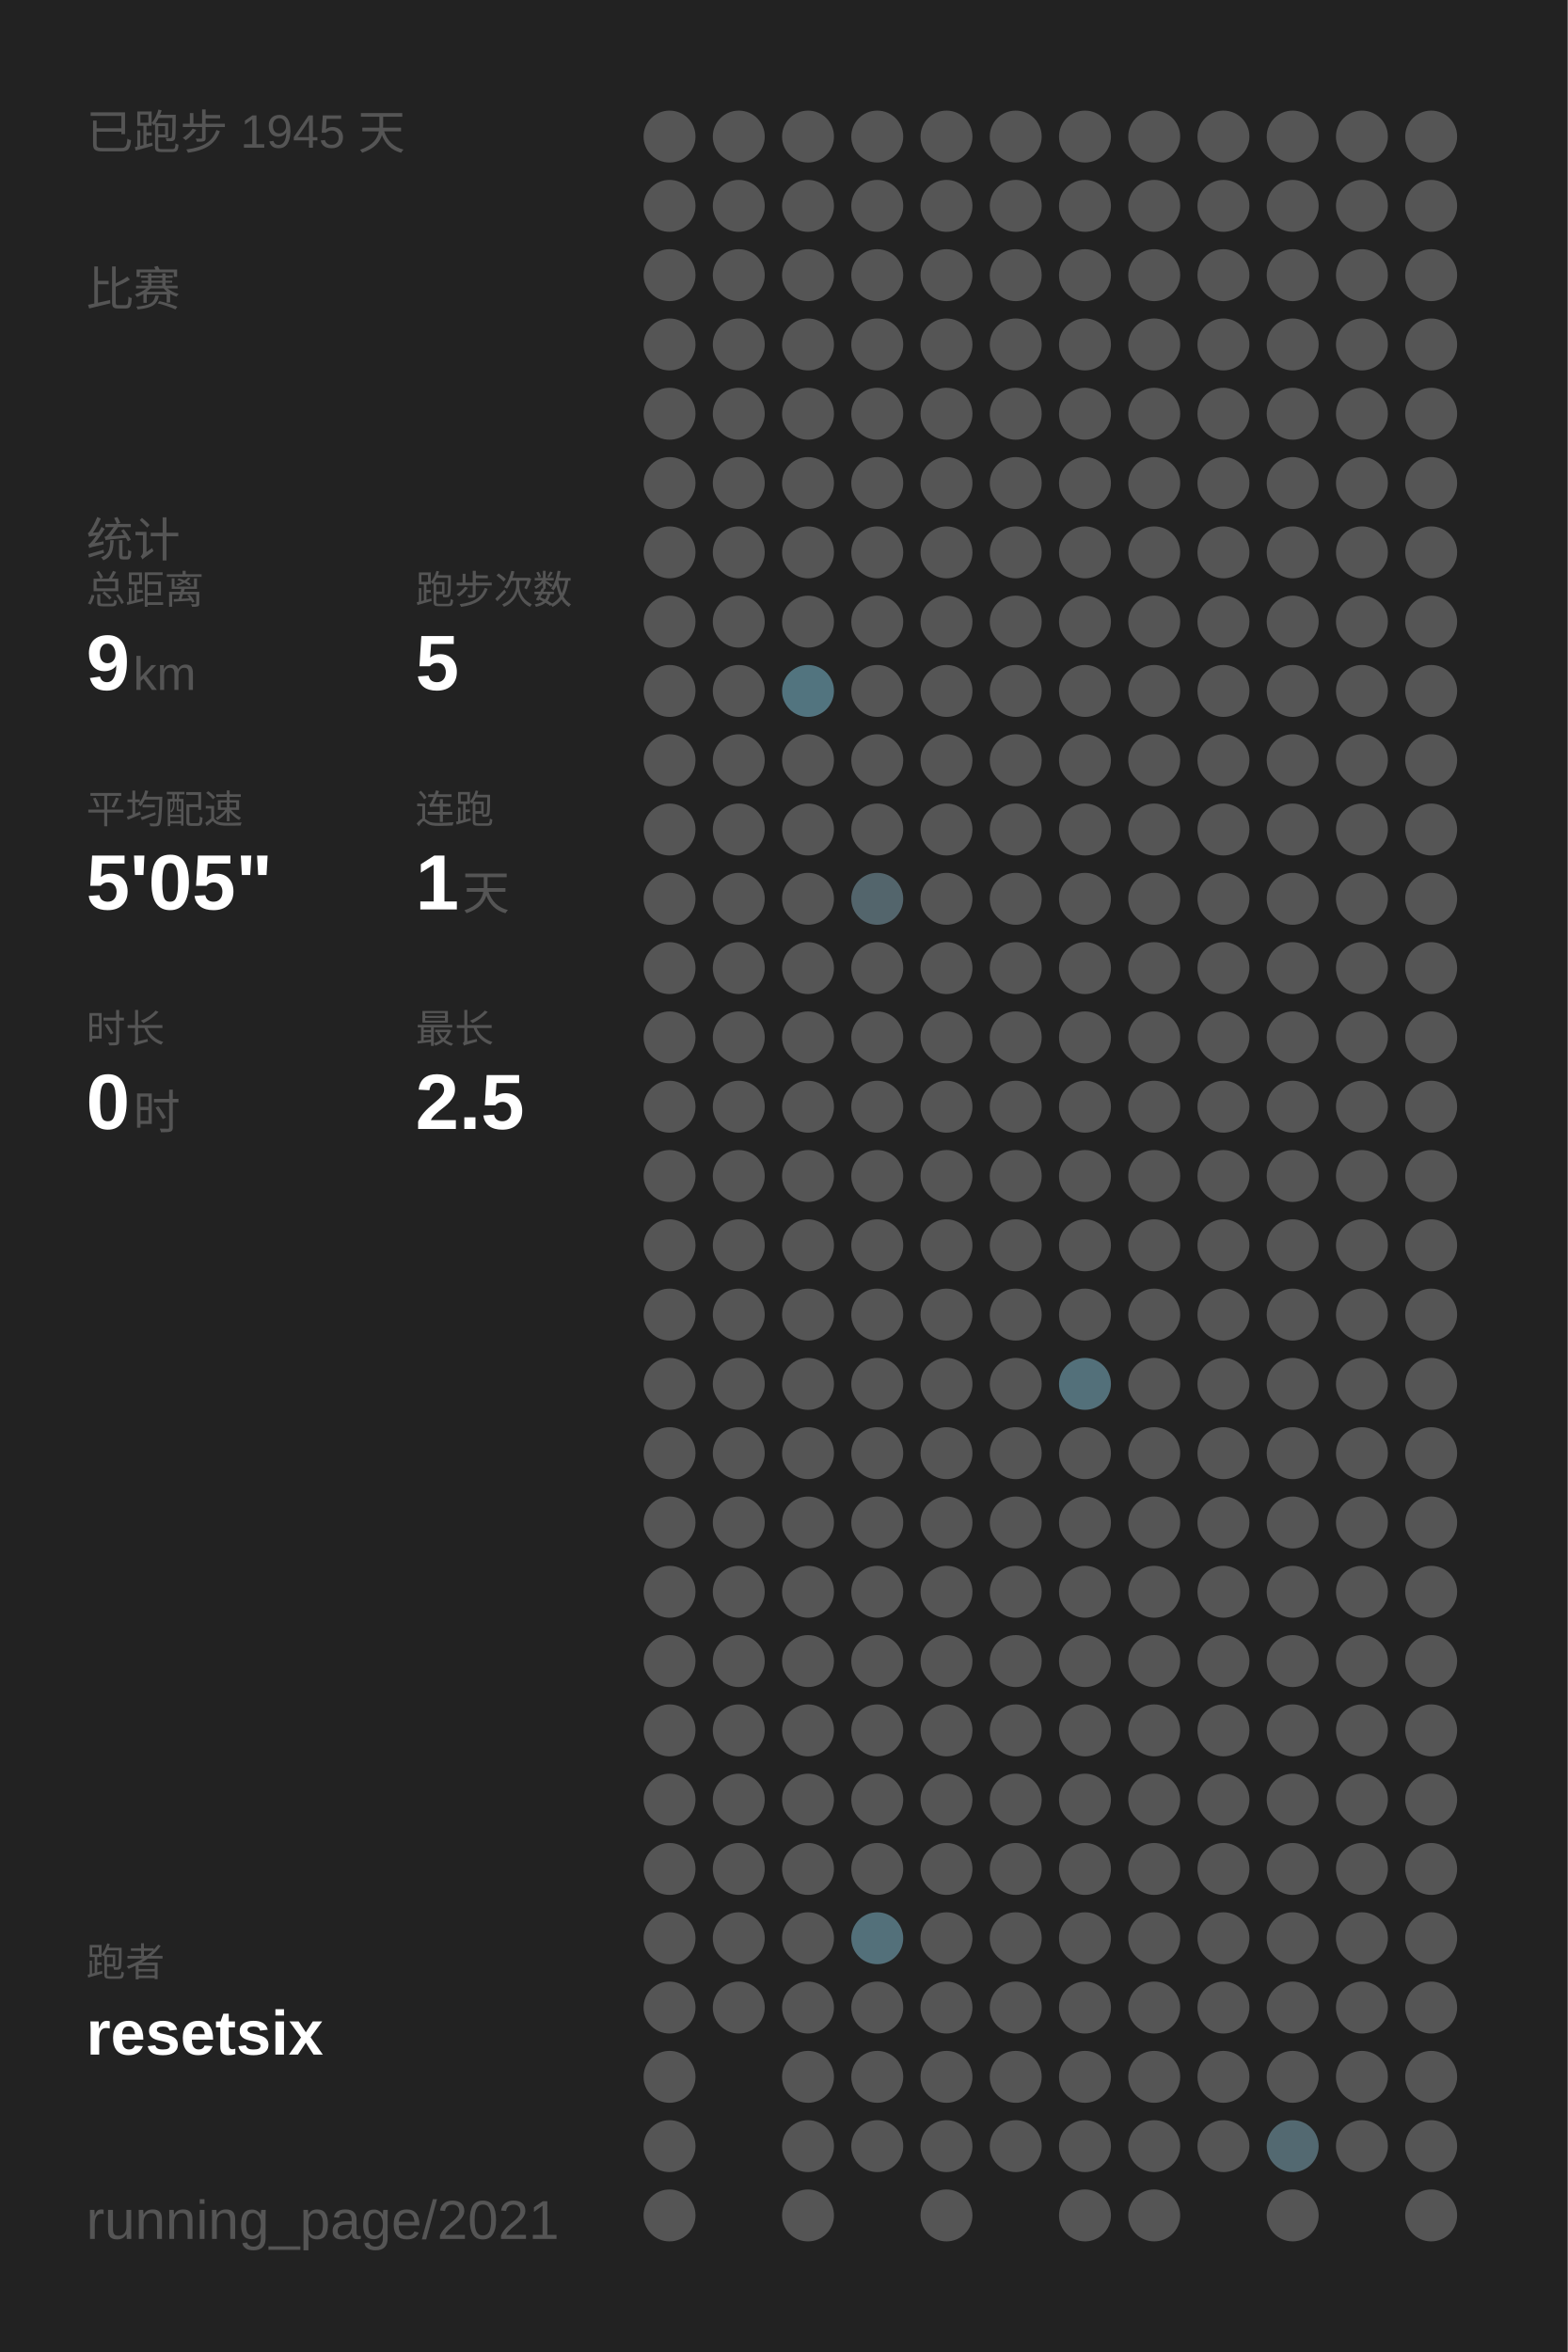
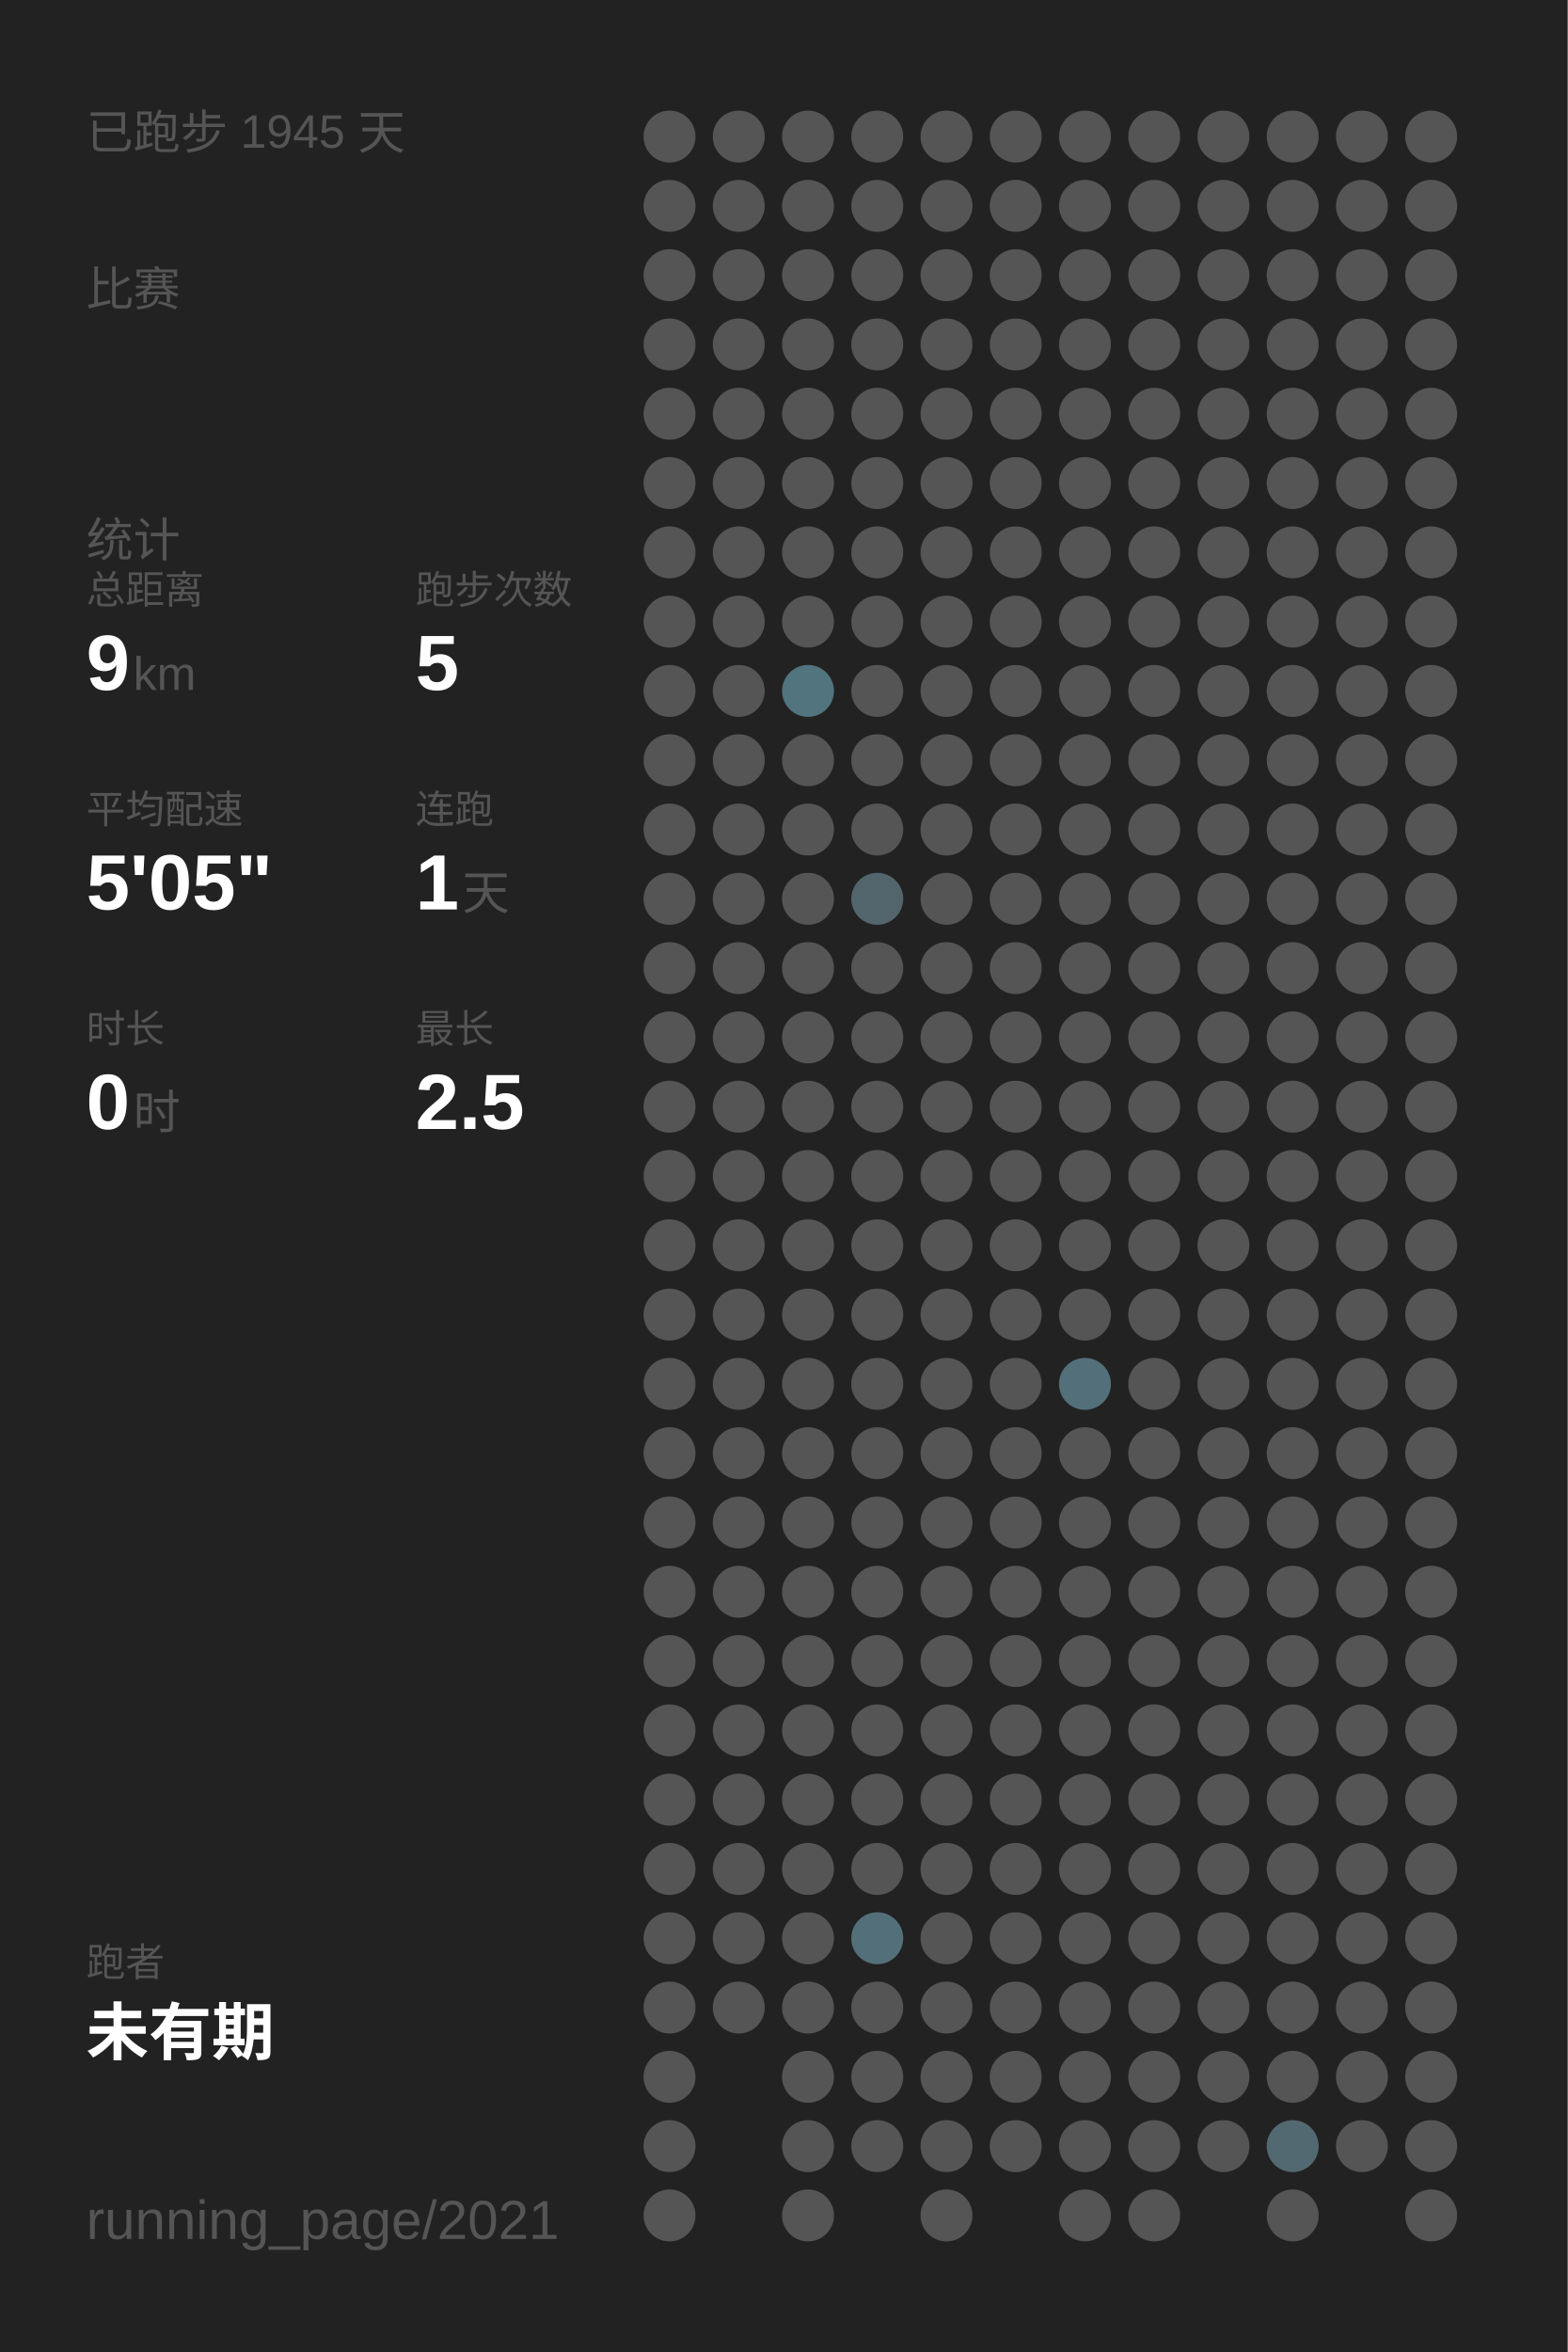
<svg xmlns="http://www.w3.org/2000/svg" baseProfile="full" height="300mm" version="1.1" viewBox="0,0,200,300" width="200mm">
  <defs />
  <rect fill="#222222" height="300" width="200" x="0" y="0" />
  <text fill="#555555" style="font-size:6px; font-family:Arial;" x="11" y="19">已跑步 1945 天</text>
  <text fill="#555555" style="font-size:6px; font-family:Arial;" x="11" y="39">比赛</text>
  <text fill="#555555" style="font-size:6px; font-family:Arial;" x="11" y="71">统计</text>
  <text fill="#555555" style="font-size:5px; font-family:Arial;" x="11" y="77">总距离</text>
  <text fill="#FFFFFF" style="font-size:10px; font-family:Arial; font-weight:bold;" x="11" y="88">9</text>
  <text fill="#555555" style="font-size:6px; font-family:Arial;" x="17" y="88">km</text>
  <text fill="#555555" style="font-size:5px; font-family:Arial;" x="53" y="77">跑步次数</text>
  <text fill="#FFFFFF" style="font-size:10px; font-family:Arial; font-weight:bold;" x="53" y="88">5</text>
  <text fill="#555555" style="font-size:5px; font-family:Arial;" x="11" y="105">平均配速</text>
  <text fill="#FFFFFF" style="font-size:10px; font-family:Arial; font-weight:bold;" x="11" y="116">5'05"</text>
  <text fill="#555555" style="font-size:5px; font-family:Arial;" x="53" y="105">连跑</text>
  <text fill="#FFFFFF" style="font-size:10px; font-family:Arial; font-weight:bold;" x="53" y="116">1</text>
  <text fill="#555555" style="font-size:6px; font-family:Arial;" x="59" y="116">天</text>
  <text fill="#555555" style="font-size:5px; font-family:Arial;" x="11" y="133">时长</text>
  <text fill="#FFFFFF" style="font-size:10px; font-family:Arial; font-weight:bold;" x="11" y="144">0</text>
  <text fill="#555555" style="font-size:6px; font-family:Arial;" x="17" y="144">时</text>
  <text fill="#555555" style="font-size:5px; font-family:Arial;" x="53" y="133">最长</text>
  <text fill="#FFFFFF" style="font-size:10px; font-family:Arial; font-weight:bold;" x="53" y="144">2.5</text>
  <text fill="#555555" style="font-size:5px; font-family:Arial;" x="11" y="252.065">跑者</text>
-   <text fill="#FFFFFF" style="font-size:8px; font-family:Arial; font-weight:bold;" x="11" y="262.065">resetsix</text>
+   <text fill="#FFFFFF" style="font-size:8px; font-family:Arial; font-weight:bold;" x="11" y="262.065">未有期</text>
  <text fill="#555555" style="font-size:7px; font-family:Arial;" x="11" y="285.581">running_page/2021</text>
  <circle cx="85.417" cy="17.419" fill="#555555" r="3.312" />
  <circle cx="85.417" cy="26.258" fill="#555555" r="3.312" />
  <circle cx="85.417" cy="35.097" fill="#555555" r="3.312" />
  <circle cx="85.417" cy="43.935" fill="#555555" r="3.312" />
  <circle cx="85.417" cy="52.774" fill="#555555" r="3.312" />
  <circle cx="85.417" cy="61.613" fill="#555555" r="3.312" />
  <circle cx="85.417" cy="70.452" fill="#555555" r="3.312" />
  <circle cx="85.417" cy="79.29" fill="#555555" r="3.312" />
  <circle cx="85.417" cy="88.129" fill="#555555" r="3.312" />
  <circle cx="85.417" cy="96.968" fill="#555555" r="3.312" />
  <circle cx="85.417" cy="105.806" fill="#555555" r="3.312" />
  <circle cx="85.417" cy="114.645" fill="#555555" r="3.312" />
  <circle cx="85.417" cy="123.484" fill="#555555" r="3.312" />
  <circle cx="85.417" cy="132.323" fill="#555555" r="3.312" />
  <circle cx="85.417" cy="141.161" fill="#555555" r="3.312" />
  <circle cx="85.417" cy="150" fill="#555555" r="3.312" />
  <circle cx="85.417" cy="158.839" fill="#555555" r="3.312" />
  <circle cx="85.417" cy="167.677" fill="#555555" r="3.312" />
  <circle cx="85.417" cy="176.516" fill="#555555" r="3.312" />
  <circle cx="85.417" cy="185.355" fill="#555555" r="3.312" />
  <circle cx="85.417" cy="194.194" fill="#555555" r="3.312" />
  <circle cx="85.417" cy="203.032" fill="#555555" r="3.312" />
  <circle cx="85.417" cy="211.871" fill="#555555" r="3.312" />
  <circle cx="85.417" cy="220.71" fill="#555555" r="3.312" />
  <circle cx="85.417" cy="229.548" fill="#555555" r="3.312" />
  <circle cx="85.417" cy="238.387" fill="#555555" r="3.312" />
  <circle cx="85.417" cy="247.226" fill="#555555" r="3.312" />
  <circle cx="85.417" cy="256.065" fill="#555555" r="3.312" />
  <circle cx="85.417" cy="264.903" fill="#555555" r="3.312" />
  <circle cx="85.417" cy="273.742" fill="#555555" r="3.312" />
  <circle cx="85.417" cy="282.581" fill="#555555" r="3.312" />
  <circle cx="94.25" cy="17.419" fill="#555555" r="3.312" />
  <circle cx="94.25" cy="26.258" fill="#555555" r="3.312" />
  <circle cx="94.25" cy="35.097" fill="#555555" r="3.312" />
  <circle cx="94.25" cy="43.935" fill="#555555" r="3.312" />
  <circle cx="94.25" cy="52.774" fill="#555555" r="3.312" />
  <circle cx="94.25" cy="61.613" fill="#555555" r="3.312" />
  <circle cx="94.25" cy="70.452" fill="#555555" r="3.312" />
  <circle cx="94.25" cy="79.29" fill="#555555" r="3.312" />
  <circle cx="94.25" cy="88.129" fill="#555555" r="3.312" />
  <circle cx="94.25" cy="96.968" fill="#555555" r="3.312" />
  <circle cx="94.25" cy="105.806" fill="#555555" r="3.312" />
  <circle cx="94.25" cy="114.645" fill="#555555" r="3.312" />
  <circle cx="94.25" cy="123.484" fill="#555555" r="3.312" />
  <circle cx="94.25" cy="132.323" fill="#555555" r="3.312" />
  <circle cx="94.25" cy="141.161" fill="#555555" r="3.312" />
  <circle cx="94.25" cy="150" fill="#555555" r="3.312" />
  <circle cx="94.25" cy="158.839" fill="#555555" r="3.312" />
  <circle cx="94.25" cy="167.677" fill="#555555" r="3.312" />
  <circle cx="94.25" cy="176.516" fill="#555555" r="3.312" />
  <circle cx="94.25" cy="185.355" fill="#555555" r="3.312" />
  <circle cx="94.25" cy="194.194" fill="#555555" r="3.312" />
  <circle cx="94.25" cy="203.032" fill="#555555" r="3.312" />
  <circle cx="94.25" cy="211.871" fill="#555555" r="3.312" />
  <circle cx="94.25" cy="220.71" fill="#555555" r="3.312" />
  <circle cx="94.25" cy="229.548" fill="#555555" r="3.312" />
  <circle cx="94.25" cy="238.387" fill="#555555" r="3.312" />
  <circle cx="94.25" cy="247.226" fill="#555555" r="3.312" />
  <circle cx="94.25" cy="256.065" fill="#555555" r="3.312" />
  <circle cx="103.083" cy="17.419" fill="#555555" r="3.312" />
  <circle cx="103.083" cy="26.258" fill="#555555" r="3.312" />
  <circle cx="103.083" cy="35.097" fill="#555555" r="3.312" />
  <circle cx="103.083" cy="43.935" fill="#555555" r="3.312" />
  <circle cx="103.083" cy="52.774" fill="#555555" r="3.312" />
  <circle cx="103.083" cy="61.613" fill="#555555" r="3.312" />
  <circle cx="103.083" cy="70.452" fill="#555555" r="3.312" />
  <circle cx="103.083" cy="79.29" fill="#555555" r="3.312" />
  <circle cx="103.083" cy="88.129" fill="#52747f" r="3.312" />
  <circle cx="103.083" cy="96.968" fill="#555555" r="3.312" />
  <circle cx="103.083" cy="105.806" fill="#555555" r="3.312" />
  <circle cx="103.083" cy="114.645" fill="#555555" r="3.312" />
  <circle cx="103.083" cy="123.484" fill="#555555" r="3.312" />
  <circle cx="103.083" cy="132.323" fill="#555555" r="3.312" />
  <circle cx="103.083" cy="141.161" fill="#555555" r="3.312" />
  <circle cx="103.083" cy="150" fill="#555555" r="3.312" />
  <circle cx="103.083" cy="158.839" fill="#555555" r="3.312" />
  <circle cx="103.083" cy="167.677" fill="#555555" r="3.312" />
  <circle cx="103.083" cy="176.516" fill="#555555" r="3.312" />
  <circle cx="103.083" cy="185.355" fill="#555555" r="3.312" />
  <circle cx="103.083" cy="194.194" fill="#555555" r="3.312" />
  <circle cx="103.083" cy="203.032" fill="#555555" r="3.312" />
  <circle cx="103.083" cy="211.871" fill="#555555" r="3.312" />
  <circle cx="103.083" cy="220.71" fill="#555555" r="3.312" />
  <circle cx="103.083" cy="229.548" fill="#555555" r="3.312" />
  <circle cx="103.083" cy="238.387" fill="#555555" r="3.312" />
  <circle cx="103.083" cy="247.226" fill="#555555" r="3.312" />
  <circle cx="103.083" cy="256.065" fill="#555555" r="3.312" />
  <circle cx="103.083" cy="264.903" fill="#555555" r="3.312" />
  <circle cx="103.083" cy="273.742" fill="#555555" r="3.312" />
  <circle cx="103.083" cy="282.581" fill="#555555" r="3.312" />
  <circle cx="111.917" cy="17.419" fill="#555555" r="3.312" />
  <circle cx="111.917" cy="26.258" fill="#555555" r="3.312" />
  <circle cx="111.917" cy="35.097" fill="#555555" r="3.312" />
  <circle cx="111.917" cy="43.935" fill="#555555" r="3.312" />
  <circle cx="111.917" cy="52.774" fill="#555555" r="3.312" />
  <circle cx="111.917" cy="61.613" fill="#555555" r="3.312" />
  <circle cx="111.917" cy="70.452" fill="#555555" r="3.312" />
  <circle cx="111.917" cy="79.29" fill="#555555" r="3.312" />
  <circle cx="111.917" cy="88.129" fill="#555555" r="3.312" />
  <circle cx="111.917" cy="96.968" fill="#555555" r="3.312" />
  <circle cx="111.917" cy="105.806" fill="#555555" r="3.312" />
  <circle cx="111.917" cy="114.645" fill="#53656c" r="3.312" />
  <circle cx="111.917" cy="123.484" fill="#555555" r="3.312" />
  <circle cx="111.917" cy="132.323" fill="#555555" r="3.312" />
  <circle cx="111.917" cy="141.161" fill="#555555" r="3.312" />
  <circle cx="111.917" cy="150" fill="#555555" r="3.312" />
  <circle cx="111.917" cy="158.839" fill="#555555" r="3.312" />
  <circle cx="111.917" cy="167.677" fill="#555555" r="3.312" />
  <circle cx="111.917" cy="176.516" fill="#555555" r="3.312" />
  <circle cx="111.917" cy="185.355" fill="#555555" r="3.312" />
  <circle cx="111.917" cy="194.194" fill="#555555" r="3.312" />
  <circle cx="111.917" cy="203.032" fill="#555555" r="3.312" />
  <circle cx="111.917" cy="211.871" fill="#555555" r="3.312" />
  <circle cx="111.917" cy="220.71" fill="#555555" r="3.312" />
  <circle cx="111.917" cy="229.548" fill="#555555" r="3.312" />
  <circle cx="111.917" cy="238.387" fill="#555555" r="3.312" />
  <circle cx="111.917" cy="247.226" fill="#53707a" r="3.312" />
  <circle cx="111.917" cy="256.065" fill="#555555" r="3.312" />
  <circle cx="111.917" cy="264.903" fill="#555555" r="3.312" />
  <circle cx="111.917" cy="273.742" fill="#555555" r="3.312" />
  <circle cx="120.75" cy="17.419" fill="#555555" r="3.312" />
  <circle cx="120.75" cy="26.258" fill="#555555" r="3.312" />
  <circle cx="120.75" cy="35.097" fill="#555555" r="3.312" />
  <circle cx="120.75" cy="43.935" fill="#555555" r="3.312" />
  <circle cx="120.75" cy="52.774" fill="#555555" r="3.312" />
  <circle cx="120.75" cy="61.613" fill="#555555" r="3.312" />
  <circle cx="120.75" cy="70.452" fill="#555555" r="3.312" />
  <circle cx="120.75" cy="79.29" fill="#555555" r="3.312" />
  <circle cx="120.75" cy="88.129" fill="#555555" r="3.312" />
  <circle cx="120.75" cy="96.968" fill="#555555" r="3.312" />
  <circle cx="120.75" cy="105.806" fill="#555555" r="3.312" />
  <circle cx="120.75" cy="114.645" fill="#555555" r="3.312" />
  <circle cx="120.75" cy="123.484" fill="#555555" r="3.312" />
  <circle cx="120.75" cy="132.323" fill="#555555" r="3.312" />
  <circle cx="120.75" cy="141.161" fill="#555555" r="3.312" />
  <circle cx="120.75" cy="150" fill="#555555" r="3.312" />
  <circle cx="120.75" cy="158.839" fill="#555555" r="3.312" />
  <circle cx="120.75" cy="167.677" fill="#555555" r="3.312" />
  <circle cx="120.75" cy="176.516" fill="#555555" r="3.312" />
  <circle cx="120.75" cy="185.355" fill="#555555" r="3.312" />
  <circle cx="120.75" cy="194.194" fill="#555555" r="3.312" />
  <circle cx="120.75" cy="203.032" fill="#555555" r="3.312" />
  <circle cx="120.75" cy="211.871" fill="#555555" r="3.312" />
  <circle cx="120.75" cy="220.71" fill="#555555" r="3.312" />
  <circle cx="120.75" cy="229.548" fill="#555555" r="3.312" />
  <circle cx="120.75" cy="238.387" fill="#555555" r="3.312" />
  <circle cx="120.75" cy="247.226" fill="#555555" r="3.312" />
  <circle cx="120.75" cy="256.065" fill="#555555" r="3.312" />
  <circle cx="120.75" cy="264.903" fill="#555555" r="3.312" />
  <circle cx="120.75" cy="273.742" fill="#555555" r="3.312" />
  <circle cx="120.75" cy="282.581" fill="#555555" r="3.312" />
  <circle cx="129.583" cy="17.419" fill="#555555" r="3.312" />
  <circle cx="129.583" cy="26.258" fill="#555555" r="3.312" />
  <circle cx="129.583" cy="35.097" fill="#555555" r="3.312" />
  <circle cx="129.583" cy="43.935" fill="#555555" r="3.312" />
  <circle cx="129.583" cy="52.774" fill="#555555" r="3.312" />
  <circle cx="129.583" cy="61.613" fill="#555555" r="3.312" />
  <circle cx="129.583" cy="70.452" fill="#555555" r="3.312" />
  <circle cx="129.583" cy="79.29" fill="#555555" r="3.312" />
  <circle cx="129.583" cy="88.129" fill="#555555" r="3.312" />
  <circle cx="129.583" cy="96.968" fill="#555555" r="3.312" />
  <circle cx="129.583" cy="105.806" fill="#555555" r="3.312" />
  <circle cx="129.583" cy="114.645" fill="#555555" r="3.312" />
  <circle cx="129.583" cy="123.484" fill="#555555" r="3.312" />
  <circle cx="129.583" cy="132.323" fill="#555555" r="3.312" />
  <circle cx="129.583" cy="141.161" fill="#555555" r="3.312" />
  <circle cx="129.583" cy="150" fill="#555555" r="3.312" />
  <circle cx="129.583" cy="158.839" fill="#555555" r="3.312" />
  <circle cx="129.583" cy="167.677" fill="#555555" r="3.312" />
  <circle cx="129.583" cy="176.516" fill="#555555" r="3.312" />
  <circle cx="129.583" cy="185.355" fill="#555555" r="3.312" />
  <circle cx="129.583" cy="194.194" fill="#555555" r="3.312" />
  <circle cx="129.583" cy="203.032" fill="#555555" r="3.312" />
  <circle cx="129.583" cy="211.871" fill="#555555" r="3.312" />
  <circle cx="129.583" cy="220.71" fill="#555555" r="3.312" />
  <circle cx="129.583" cy="229.548" fill="#555555" r="3.312" />
  <circle cx="129.583" cy="238.387" fill="#555555" r="3.312" />
  <circle cx="129.583" cy="247.226" fill="#555555" r="3.312" />
  <circle cx="129.583" cy="256.065" fill="#555555" r="3.312" />
  <circle cx="129.583" cy="264.903" fill="#555555" r="3.312" />
  <circle cx="129.583" cy="273.742" fill="#555555" r="3.312" />
  <circle cx="138.417" cy="17.419" fill="#555555" r="3.312" />
  <circle cx="138.417" cy="26.258" fill="#555555" r="3.312" />
  <circle cx="138.417" cy="35.097" fill="#555555" r="3.312" />
  <circle cx="138.417" cy="43.935" fill="#555555" r="3.312" />
  <circle cx="138.417" cy="52.774" fill="#555555" r="3.312" />
  <circle cx="138.417" cy="61.613" fill="#555555" r="3.312" />
  <circle cx="138.417" cy="70.452" fill="#555555" r="3.312" />
  <circle cx="138.417" cy="79.29" fill="#555555" r="3.312" />
  <circle cx="138.417" cy="88.129" fill="#555555" r="3.312" />
  <circle cx="138.417" cy="96.968" fill="#555555" r="3.312" />
  <circle cx="138.417" cy="105.806" fill="#555555" r="3.312" />
  <circle cx="138.417" cy="114.645" fill="#555555" r="3.312" />
  <circle cx="138.417" cy="123.484" fill="#555555" r="3.312" />
  <circle cx="138.417" cy="132.323" fill="#555555" r="3.312" />
  <circle cx="138.417" cy="141.161" fill="#555555" r="3.312" />
  <circle cx="138.417" cy="150" fill="#555555" r="3.312" />
  <circle cx="138.417" cy="158.839" fill="#555555" r="3.312" />
  <circle cx="138.417" cy="167.677" fill="#555555" r="3.312" />
  <circle cx="138.417" cy="176.516" fill="#53707a" r="3.312" />
  <circle cx="138.417" cy="185.355" fill="#555555" r="3.312" />
  <circle cx="138.417" cy="194.194" fill="#555555" r="3.312" />
  <circle cx="138.417" cy="203.032" fill="#555555" r="3.312" />
  <circle cx="138.417" cy="211.871" fill="#555555" r="3.312" />
  <circle cx="138.417" cy="220.71" fill="#555555" r="3.312" />
  <circle cx="138.417" cy="229.548" fill="#555555" r="3.312" />
  <circle cx="138.417" cy="238.387" fill="#555555" r="3.312" />
  <circle cx="138.417" cy="247.226" fill="#555555" r="3.312" />
  <circle cx="138.417" cy="256.065" fill="#555555" r="3.312" />
  <circle cx="138.417" cy="264.903" fill="#555555" r="3.312" />
  <circle cx="138.417" cy="273.742" fill="#555555" r="3.312" />
  <circle cx="138.417" cy="282.581" fill="#555555" r="3.312" />
  <circle cx="147.25" cy="17.419" fill="#555555" r="3.312" />
  <circle cx="147.25" cy="26.258" fill="#555555" r="3.312" />
  <circle cx="147.25" cy="35.097" fill="#555555" r="3.312" />
  <circle cx="147.25" cy="43.935" fill="#555555" r="3.312" />
  <circle cx="147.25" cy="52.774" fill="#555555" r="3.312" />
  <circle cx="147.25" cy="61.613" fill="#555555" r="3.312" />
  <circle cx="147.25" cy="70.452" fill="#555555" r="3.312" />
  <circle cx="147.25" cy="79.29" fill="#555555" r="3.312" />
  <circle cx="147.25" cy="88.129" fill="#555555" r="3.312" />
  <circle cx="147.25" cy="96.968" fill="#555555" r="3.312" />
  <circle cx="147.25" cy="105.806" fill="#555555" r="3.312" />
  <circle cx="147.25" cy="114.645" fill="#555555" r="3.312" />
  <circle cx="147.25" cy="123.484" fill="#555555" r="3.312" />
  <circle cx="147.25" cy="132.323" fill="#555555" r="3.312" />
  <circle cx="147.25" cy="141.161" fill="#555555" r="3.312" />
  <circle cx="147.25" cy="150" fill="#555555" r="3.312" />
  <circle cx="147.25" cy="158.839" fill="#555555" r="3.312" />
  <circle cx="147.25" cy="167.677" fill="#555555" r="3.312" />
  <circle cx="147.25" cy="176.516" fill="#555555" r="3.312" />
  <circle cx="147.25" cy="185.355" fill="#555555" r="3.312" />
  <circle cx="147.25" cy="194.194" fill="#555555" r="3.312" />
  <circle cx="147.25" cy="203.032" fill="#555555" r="3.312" />
  <circle cx="147.25" cy="211.871" fill="#555555" r="3.312" />
  <circle cx="147.25" cy="220.71" fill="#555555" r="3.312" />
  <circle cx="147.25" cy="229.548" fill="#555555" r="3.312" />
  <circle cx="147.25" cy="238.387" fill="#555555" r="3.312" />
  <circle cx="147.25" cy="247.226" fill="#555555" r="3.312" />
  <circle cx="147.25" cy="256.065" fill="#555555" r="3.312" />
  <circle cx="147.25" cy="264.903" fill="#555555" r="3.312" />
  <circle cx="147.25" cy="273.742" fill="#555555" r="3.312" />
  <circle cx="147.25" cy="282.581" fill="#555555" r="3.312" />
  <circle cx="156.083" cy="17.419" fill="#555555" r="3.312" />
  <circle cx="156.083" cy="26.258" fill="#555555" r="3.312" />
  <circle cx="156.083" cy="35.097" fill="#555555" r="3.312" />
  <circle cx="156.083" cy="43.935" fill="#555555" r="3.312" />
  <circle cx="156.083" cy="52.774" fill="#555555" r="3.312" />
  <circle cx="156.083" cy="61.613" fill="#555555" r="3.312" />
  <circle cx="156.083" cy="70.452" fill="#555555" r="3.312" />
  <circle cx="156.083" cy="79.29" fill="#555555" r="3.312" />
  <circle cx="156.083" cy="88.129" fill="#555555" r="3.312" />
  <circle cx="156.083" cy="96.968" fill="#555555" r="3.312" />
  <circle cx="156.083" cy="105.806" fill="#555555" r="3.312" />
  <circle cx="156.083" cy="114.645" fill="#555555" r="3.312" />
  <circle cx="156.083" cy="123.484" fill="#555555" r="3.312" />
  <circle cx="156.083" cy="132.323" fill="#555555" r="3.312" />
  <circle cx="156.083" cy="141.161" fill="#555555" r="3.312" />
  <circle cx="156.083" cy="150" fill="#555555" r="3.312" />
  <circle cx="156.083" cy="158.839" fill="#555555" r="3.312" />
  <circle cx="156.083" cy="167.677" fill="#555555" r="3.312" />
  <circle cx="156.083" cy="176.516" fill="#555555" r="3.312" />
  <circle cx="156.083" cy="185.355" fill="#555555" r="3.312" />
  <circle cx="156.083" cy="194.194" fill="#555555" r="3.312" />
  <circle cx="156.083" cy="203.032" fill="#555555" r="3.312" />
  <circle cx="156.083" cy="211.871" fill="#555555" r="3.312" />
  <circle cx="156.083" cy="220.71" fill="#555555" r="3.312" />
  <circle cx="156.083" cy="229.548" fill="#555555" r="3.312" />
  <circle cx="156.083" cy="238.387" fill="#555555" r="3.312" />
  <circle cx="156.083" cy="247.226" fill="#555555" r="3.312" />
  <circle cx="156.083" cy="256.065" fill="#555555" r="3.312" />
  <circle cx="156.083" cy="264.903" fill="#555555" r="3.312" />
  <circle cx="156.083" cy="273.742" fill="#555555" r="3.312" />
  <circle cx="164.917" cy="17.419" fill="#555555" r="3.312" />
  <circle cx="164.917" cy="26.258" fill="#555555" r="3.312" />
  <circle cx="164.917" cy="35.097" fill="#555555" r="3.312" />
  <circle cx="164.917" cy="43.935" fill="#555555" r="3.312" />
  <circle cx="164.917" cy="52.774" fill="#555555" r="3.312" />
  <circle cx="164.917" cy="61.613" fill="#555555" r="3.312" />
  <circle cx="164.917" cy="70.452" fill="#555555" r="3.312" />
  <circle cx="164.917" cy="79.29" fill="#555555" r="3.312" />
  <circle cx="164.917" cy="88.129" fill="#555555" r="3.312" />
  <circle cx="164.917" cy="96.968" fill="#555555" r="3.312" />
  <circle cx="164.917" cy="105.806" fill="#555555" r="3.312" />
  <circle cx="164.917" cy="114.645" fill="#555555" r="3.312" />
  <circle cx="164.917" cy="123.484" fill="#555555" r="3.312" />
  <circle cx="164.917" cy="132.323" fill="#555555" r="3.312" />
  <circle cx="164.917" cy="141.161" fill="#555555" r="3.312" />
  <circle cx="164.917" cy="150" fill="#555555" r="3.312" />
  <circle cx="164.917" cy="158.839" fill="#555555" r="3.312" />
  <circle cx="164.917" cy="167.677" fill="#555555" r="3.312" />
  <circle cx="164.917" cy="176.516" fill="#555555" r="3.312" />
  <circle cx="164.917" cy="185.355" fill="#555555" r="3.312" />
  <circle cx="164.917" cy="194.194" fill="#555555" r="3.312" />
  <circle cx="164.917" cy="203.032" fill="#555555" r="3.312" />
  <circle cx="164.917" cy="211.871" fill="#555555" r="3.312" />
  <circle cx="164.917" cy="220.71" fill="#555555" r="3.312" />
  <circle cx="164.917" cy="229.548" fill="#555555" r="3.312" />
  <circle cx="164.917" cy="238.387" fill="#555555" r="3.312" />
  <circle cx="164.917" cy="247.226" fill="#555555" r="3.312" />
  <circle cx="164.917" cy="256.065" fill="#555555" r="3.312" />
  <circle cx="164.917" cy="264.903" fill="#555555" r="3.312" />
  <circle cx="164.917" cy="273.742" fill="#536971" r="3.312" />
  <circle cx="164.917" cy="282.581" fill="#555555" r="3.312" />
  <circle cx="173.75" cy="17.419" fill="#555555" r="3.312" />
  <circle cx="173.75" cy="26.258" fill="#555555" r="3.312" />
  <circle cx="173.75" cy="35.097" fill="#555555" r="3.312" />
  <circle cx="173.75" cy="43.935" fill="#555555" r="3.312" />
  <circle cx="173.75" cy="52.774" fill="#555555" r="3.312" />
  <circle cx="173.75" cy="61.613" fill="#555555" r="3.312" />
  <circle cx="173.75" cy="70.452" fill="#555555" r="3.312" />
  <circle cx="173.75" cy="79.29" fill="#555555" r="3.312" />
  <circle cx="173.75" cy="88.129" fill="#555555" r="3.312" />
  <circle cx="173.75" cy="96.968" fill="#555555" r="3.312" />
  <circle cx="173.75" cy="105.806" fill="#555555" r="3.312" />
  <circle cx="173.75" cy="114.645" fill="#555555" r="3.312" />
  <circle cx="173.75" cy="123.484" fill="#555555" r="3.312" />
  <circle cx="173.75" cy="132.323" fill="#555555" r="3.312" />
  <circle cx="173.75" cy="141.161" fill="#555555" r="3.312" />
  <circle cx="173.75" cy="150" fill="#555555" r="3.312" />
  <circle cx="173.75" cy="158.839" fill="#555555" r="3.312" />
  <circle cx="173.75" cy="167.677" fill="#555555" r="3.312" />
  <circle cx="173.75" cy="176.516" fill="#555555" r="3.312" />
  <circle cx="173.75" cy="185.355" fill="#555555" r="3.312" />
  <circle cx="173.75" cy="194.194" fill="#555555" r="3.312" />
  <circle cx="173.75" cy="203.032" fill="#555555" r="3.312" />
  <circle cx="173.75" cy="211.871" fill="#555555" r="3.312" />
  <circle cx="173.75" cy="220.71" fill="#555555" r="3.312" />
  <circle cx="173.75" cy="229.548" fill="#555555" r="3.312" />
  <circle cx="173.75" cy="238.387" fill="#555555" r="3.312" />
  <circle cx="173.75" cy="247.226" fill="#555555" r="3.312" />
  <circle cx="173.75" cy="256.065" fill="#555555" r="3.312" />
  <circle cx="173.75" cy="264.903" fill="#555555" r="3.312" />
  <circle cx="173.75" cy="273.742" fill="#555555" r="3.312" />
  <circle cx="182.583" cy="17.419" fill="#555555" r="3.312" />
  <circle cx="182.583" cy="26.258" fill="#555555" r="3.312" />
  <circle cx="182.583" cy="35.097" fill="#555555" r="3.312" />
  <circle cx="182.583" cy="43.935" fill="#555555" r="3.312" />
  <circle cx="182.583" cy="52.774" fill="#555555" r="3.312" />
  <circle cx="182.583" cy="61.613" fill="#555555" r="3.312" />
  <circle cx="182.583" cy="70.452" fill="#555555" r="3.312" />
  <circle cx="182.583" cy="79.29" fill="#555555" r="3.312" />
  <circle cx="182.583" cy="88.129" fill="#555555" r="3.312" />
  <circle cx="182.583" cy="96.968" fill="#555555" r="3.312" />
  <circle cx="182.583" cy="105.806" fill="#555555" r="3.312" />
  <circle cx="182.583" cy="114.645" fill="#555555" r="3.312" />
  <circle cx="182.583" cy="123.484" fill="#555555" r="3.312" />
  <circle cx="182.583" cy="132.323" fill="#555555" r="3.312" />
  <circle cx="182.583" cy="141.161" fill="#555555" r="3.312" />
  <circle cx="182.583" cy="150" fill="#555555" r="3.312" />
  <circle cx="182.583" cy="158.839" fill="#555555" r="3.312" />
  <circle cx="182.583" cy="167.677" fill="#555555" r="3.312" />
  <circle cx="182.583" cy="176.516" fill="#555555" r="3.312" />
  <circle cx="182.583" cy="185.355" fill="#555555" r="3.312" />
  <circle cx="182.583" cy="194.194" fill="#555555" r="3.312" />
  <circle cx="182.583" cy="203.032" fill="#555555" r="3.312" />
  <circle cx="182.583" cy="211.871" fill="#555555" r="3.312" />
  <circle cx="182.583" cy="220.71" fill="#555555" r="3.312" />
  <circle cx="182.583" cy="229.548" fill="#555555" r="3.312" />
  <circle cx="182.583" cy="238.387" fill="#555555" r="3.312" />
  <circle cx="182.583" cy="247.226" fill="#555555" r="3.312" />
  <circle cx="182.583" cy="256.065" fill="#555555" r="3.312" />
  <circle cx="182.583" cy="264.903" fill="#555555" r="3.312" />
  <circle cx="182.583" cy="273.742" fill="#555555" r="3.312" />
  <circle cx="182.583" cy="282.581" fill="#555555" r="3.312" />
</svg>
